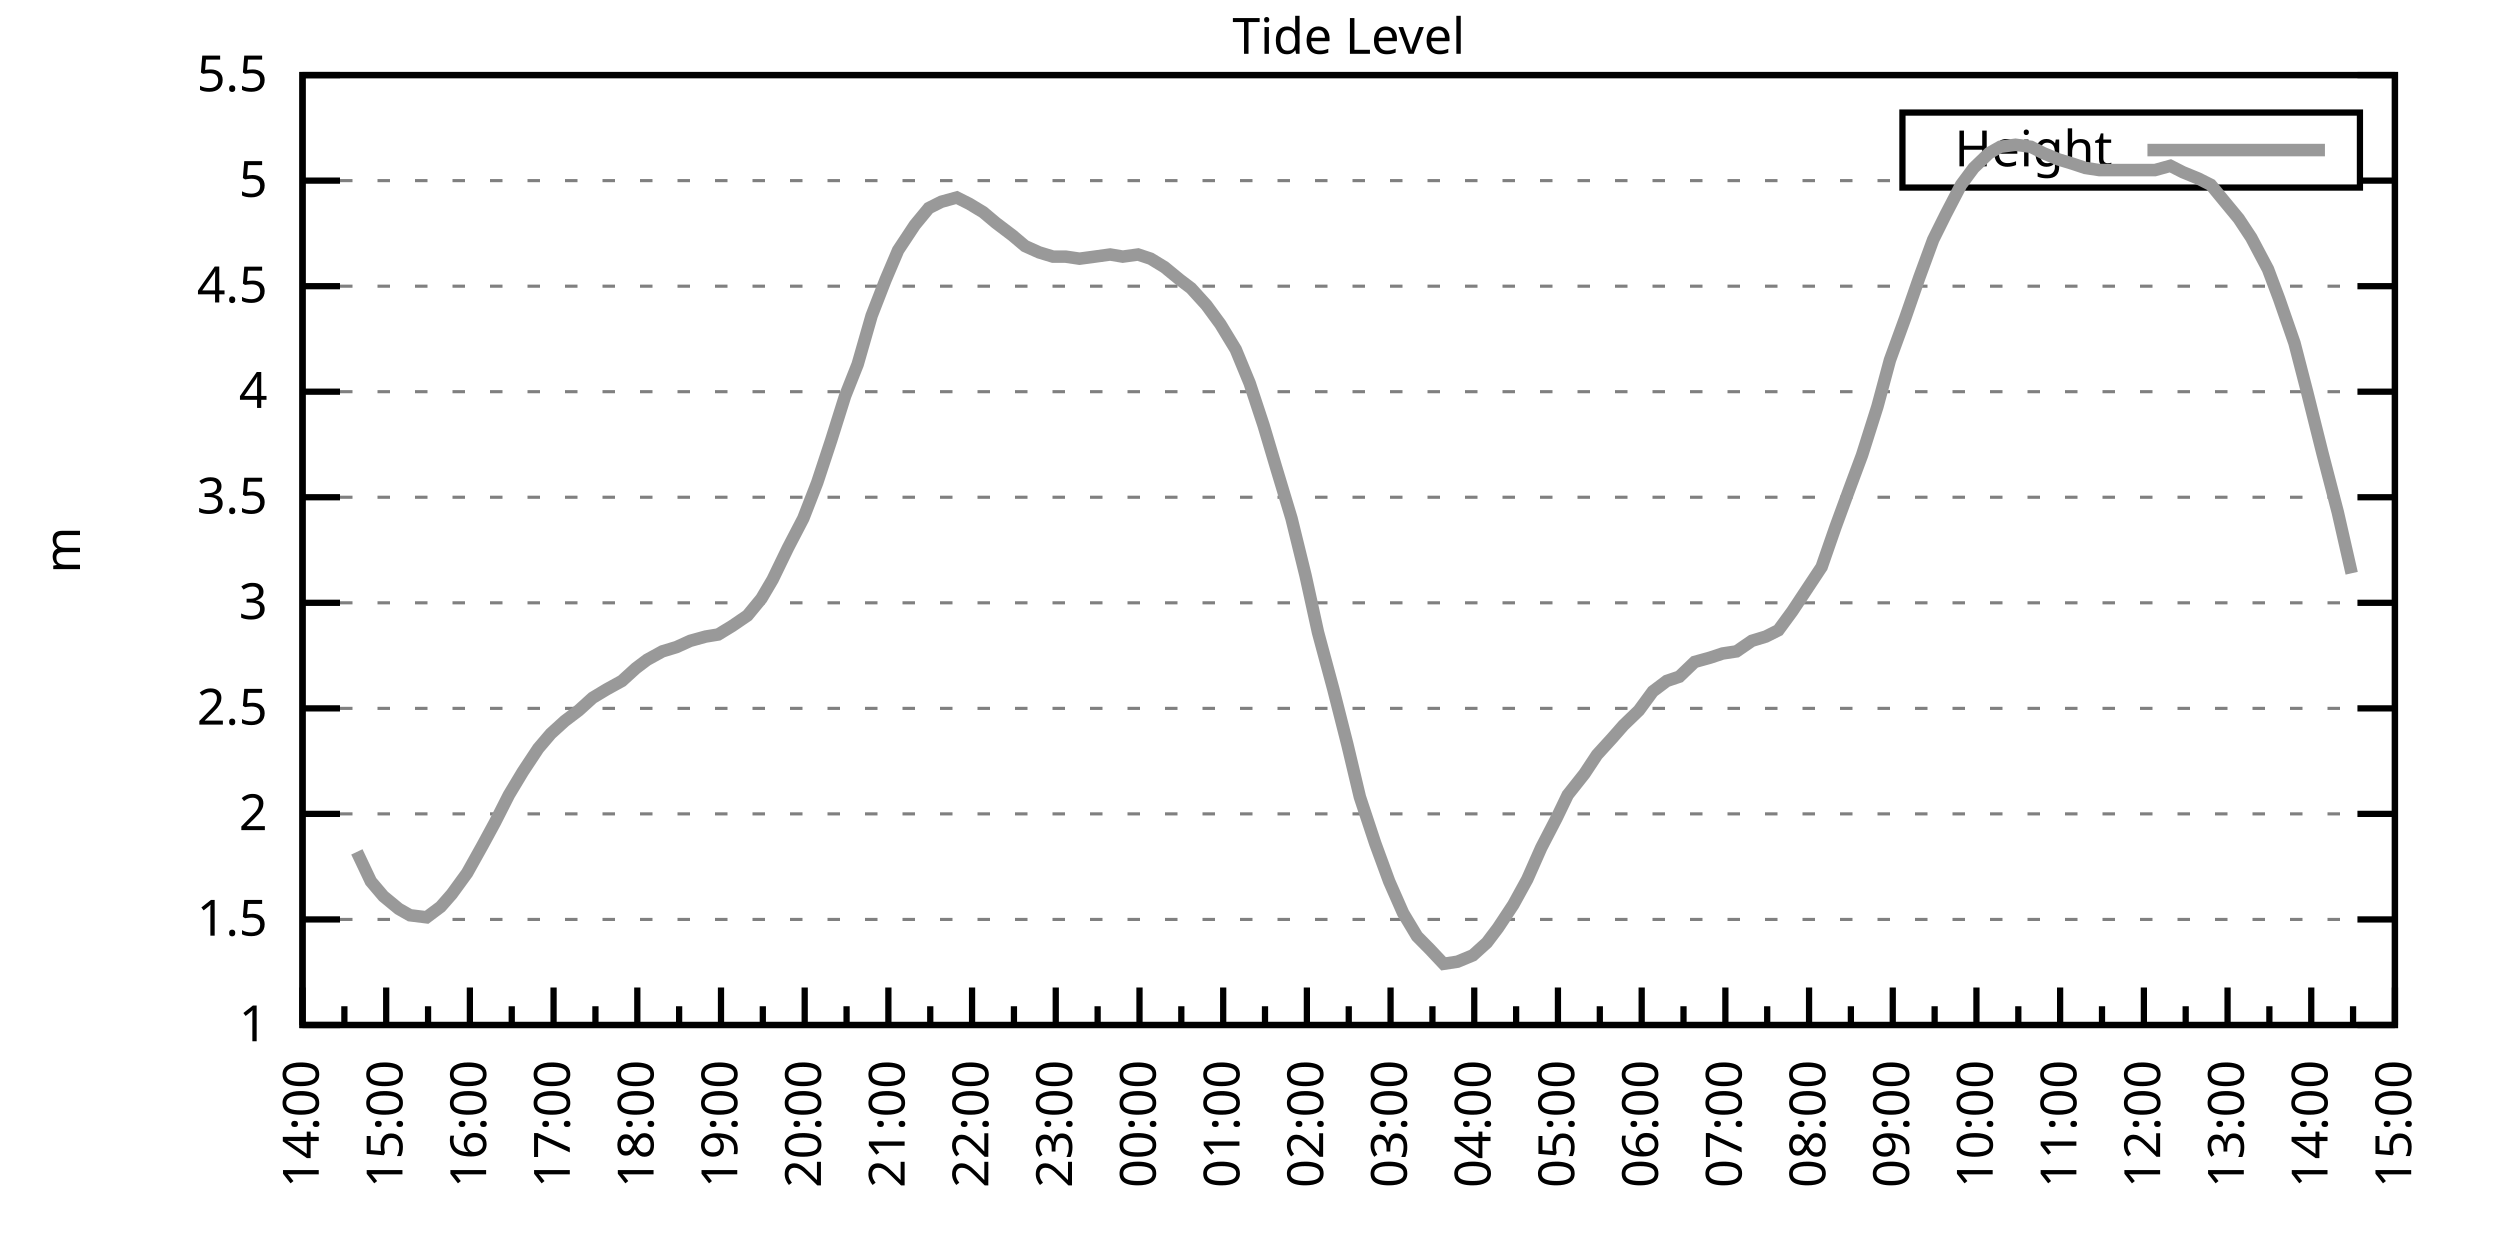
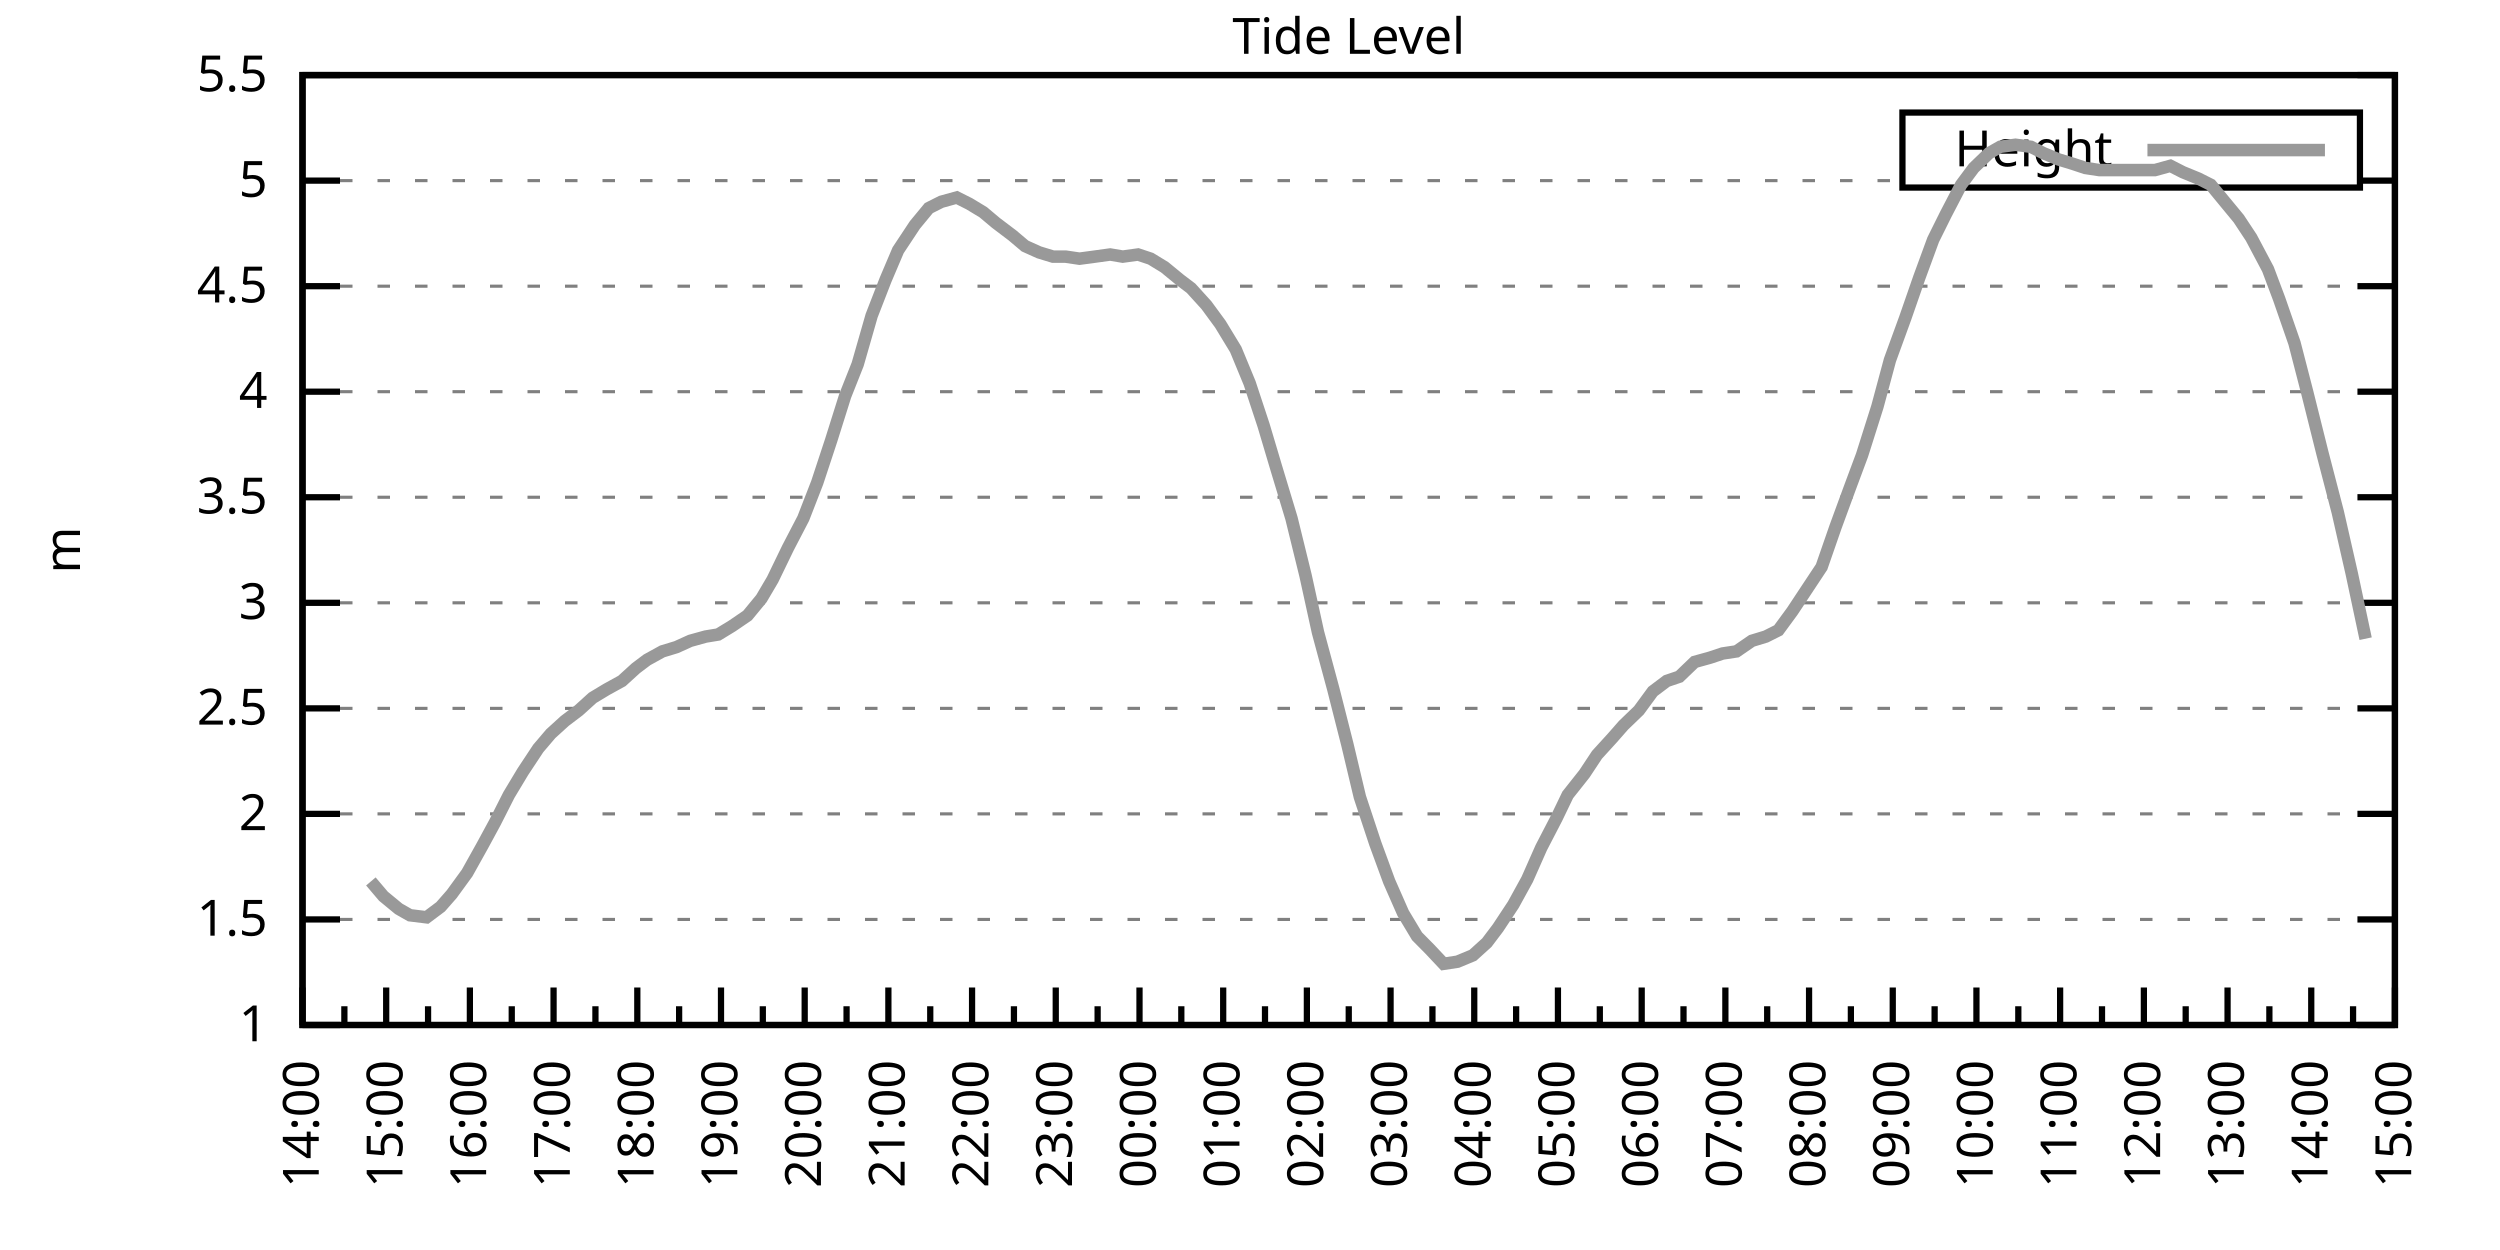
<svg xmlns="http://www.w3.org/2000/svg" xmlns:xlink="http://www.w3.org/1999/xlink" width="400" height="200" viewBox="0 0 400 200">
  <g id="gnuplot_canvas">
    <rect x="0" y="0" width="400" height="200" fill="none" />
    <defs>
      <circle id="gpDot" r="0.5" stroke-width="0.5" stroke="currentColor" />
      <path id="gpPt0" stroke-width="0.333" stroke="currentColor" d="M-1,0 h2 M0,-1 v2" />
      <path id="gpPt1" stroke-width="0.333" stroke="currentColor" d="M-1,-1 L1,1 M1,-1 L-1,1" />
      <path id="gpPt2" stroke-width="0.333" stroke="currentColor" d="M-1,0 L1,0 M0,-1 L0,1 M-1,-1 L1,1 M-1,1 L1,-1" />
      <rect id="gpPt3" stroke-width="0.333" stroke="currentColor" x="-1" y="-1" width="2" height="2" />
      <rect id="gpPt4" stroke-width="0.333" stroke="currentColor" fill="currentColor" x="-1" y="-1" width="2" height="2" />
      <circle id="gpPt5" stroke-width="0.333" stroke="currentColor" cx="0" cy="0" r="1" />
      <use xlink:href="#gpPt5" id="gpPt6" fill="currentColor" stroke="none" />
      <path id="gpPt7" stroke-width="0.333" stroke="currentColor" d="M0,-1.33 L-1.33,0.67 L1.33,0.67 z" />
      <use xlink:href="#gpPt7" id="gpPt8" fill="currentColor" stroke="none" />
      <use xlink:href="#gpPt7" id="gpPt9" stroke="currentColor" transform="rotate(180)" />
      <use xlink:href="#gpPt9" id="gpPt10" fill="currentColor" stroke="none" />
      <use xlink:href="#gpPt3" id="gpPt11" stroke="currentColor" transform="rotate(45)" />
      <use xlink:href="#gpPt11" id="gpPt12" fill="currentColor" stroke="none" />
      <path id="gpPt13" stroke-width="0.333" stroke="currentColor" d="M0,1.330 L1.265,0.411 L0.782,-1.067 L-0.782,-1.076 L-1.265,0.411 z" />
      <use xlink:href="#gpPt13" id="gpPt14" fill="currentColor" stroke="none" />
      <filter id="textbox" filterUnits="objectBoundingBox" x="0" y="0" height="1" width="1">
        <feFlood flood-color="white" flood-opacity="1" result="bgnd" />
        <feComposite in="SourceGraphic" in2="bgnd" operator="atop" />
      </filter>
      <filter id="greybox" filterUnits="objectBoundingBox" x="0" y="0" height="1" width="1">
        <feFlood flood-color="lightgrey" flood-opacity="1" result="grey" />
        <feComposite in="SourceGraphic" in2="grey" operator="atop" />
      </filter>
    </defs>
    <g fill="none" color="white" stroke="currentColor" stroke-width="1.00" stroke-linecap="butt" stroke-linejoin="miter">
</g>
    <g fill="none" color="black" stroke="currentColor" stroke-width="1.00" stroke-linecap="butt" stroke-linejoin="miter">
      <g stroke="none" shape-rendering="crispEdges">
        <polygon fill="rgb(255, 255, 255)" points="48.40,164.00 383.18,164.00 383.18,12.02 48.40,12.02 " />
      </g>
    </g>
    <g fill="none" color="black" stroke="currentColor" stroke-width="1.00" stroke-linecap="butt" stroke-linejoin="miter">
</g>
    <g fill="none" color="black" stroke="black" stroke-width="0.50" stroke-linecap="butt" stroke-linejoin="miter">
</g>
    <g fill="none" color="gray" stroke="currentColor" stroke-width="0.50" stroke-linecap="butt" stroke-linejoin="miter">
      <path stroke="gray" stroke-dasharray="2,4" class="gridline" d="M48.40,164.00 L383.19,164.00  " />
    </g>
    <g fill="none" color="gray" stroke="gray" stroke-width="1.00" stroke-linecap="butt" stroke-linejoin="miter">
</g>
    <g fill="none" color="black" stroke="currentColor" stroke-width="1.00" stroke-linecap="butt" stroke-linejoin="miter">
      <path stroke="black" d="M48.40,164.00 L54.40,164.00 M383.19,164.00 L377.19,164.00  " />
      <g transform="translate(42.80,166.60)" stroke="none" fill="black" font-family="Sans" font-size="8.00" text-anchor="end">
        <text>
          <tspan font-family="Sans"> 1</tspan>
        </text>
      </g>
    </g>
    <g fill="none" color="black" stroke="currentColor" stroke-width="1.00" stroke-linecap="butt" stroke-linejoin="miter">
</g>
    <g fill="none" color="black" stroke="black" stroke-width="0.50" stroke-linecap="butt" stroke-linejoin="miter">
</g>
    <g fill="none" color="gray" stroke="currentColor" stroke-width="0.50" stroke-linecap="butt" stroke-linejoin="miter">
      <path stroke="gray" stroke-dasharray="2,4" class="gridline" d="M48.40,147.11 L383.19,147.11  " />
    </g>
    <g fill="none" color="gray" stroke="gray" stroke-width="1.00" stroke-linecap="butt" stroke-linejoin="miter">
</g>
    <g fill="none" color="black" stroke="currentColor" stroke-width="1.00" stroke-linecap="butt" stroke-linejoin="miter">
      <path stroke="black" d="M48.40,147.11 L54.40,147.11 M383.19,147.11 L377.19,147.11  " />
      <g transform="translate(42.80,149.71)" stroke="none" fill="black" font-family="Sans" font-size="8.00" text-anchor="end">
        <text>
          <tspan font-family="Sans"> 1.5</tspan>
        </text>
      </g>
    </g>
    <g fill="none" color="black" stroke="currentColor" stroke-width="1.00" stroke-linecap="butt" stroke-linejoin="miter">
</g>
    <g fill="none" color="black" stroke="black" stroke-width="0.50" stroke-linecap="butt" stroke-linejoin="miter">
</g>
    <g fill="none" color="gray" stroke="currentColor" stroke-width="0.50" stroke-linecap="butt" stroke-linejoin="miter">
      <path stroke="gray" stroke-dasharray="2,4" class="gridline" d="M48.40,130.22 L383.19,130.22  " />
    </g>
    <g fill="none" color="gray" stroke="gray" stroke-width="1.00" stroke-linecap="butt" stroke-linejoin="miter">
</g>
    <g fill="none" color="black" stroke="currentColor" stroke-width="1.00" stroke-linecap="butt" stroke-linejoin="miter">
      <path stroke="black" d="M48.40,130.22 L54.40,130.22 M383.19,130.22 L377.19,130.22  " />
      <g transform="translate(42.80,132.82)" stroke="none" fill="black" font-family="Sans" font-size="8.00" text-anchor="end">
        <text>
          <tspan font-family="Sans"> 2</tspan>
        </text>
      </g>
    </g>
    <g fill="none" color="black" stroke="currentColor" stroke-width="1.00" stroke-linecap="butt" stroke-linejoin="miter">
</g>
    <g fill="none" color="black" stroke="black" stroke-width="0.50" stroke-linecap="butt" stroke-linejoin="miter">
</g>
    <g fill="none" color="gray" stroke="currentColor" stroke-width="0.50" stroke-linecap="butt" stroke-linejoin="miter">
      <path stroke="gray" stroke-dasharray="2,4" class="gridline" d="M48.40,113.34 L383.19,113.34  " />
    </g>
    <g fill="none" color="gray" stroke="gray" stroke-width="1.00" stroke-linecap="butt" stroke-linejoin="miter">
</g>
    <g fill="none" color="black" stroke="currentColor" stroke-width="1.00" stroke-linecap="butt" stroke-linejoin="miter">
      <path stroke="black" d="M48.40,113.34 L54.40,113.34 M383.19,113.34 L377.19,113.34  " />
      <g transform="translate(42.80,115.94)" stroke="none" fill="black" font-family="Sans" font-size="8.00" text-anchor="end">
        <text>
          <tspan font-family="Sans"> 2.5</tspan>
        </text>
      </g>
    </g>
    <g fill="none" color="black" stroke="currentColor" stroke-width="1.00" stroke-linecap="butt" stroke-linejoin="miter">
</g>
    <g fill="none" color="black" stroke="black" stroke-width="0.50" stroke-linecap="butt" stroke-linejoin="miter">
</g>
    <g fill="none" color="gray" stroke="currentColor" stroke-width="0.50" stroke-linecap="butt" stroke-linejoin="miter">
      <path stroke="gray" stroke-dasharray="2,4" class="gridline" d="M48.40,96.45 L383.19,96.45  " />
    </g>
    <g fill="none" color="gray" stroke="gray" stroke-width="1.00" stroke-linecap="butt" stroke-linejoin="miter">
</g>
    <g fill="none" color="black" stroke="currentColor" stroke-width="1.00" stroke-linecap="butt" stroke-linejoin="miter">
      <path stroke="black" d="M48.40,96.45 L54.40,96.45 M383.19,96.45 L377.19,96.45  " />
      <g transform="translate(42.80,99.05)" stroke="none" fill="black" font-family="Sans" font-size="8.00" text-anchor="end">
        <text>
          <tspan font-family="Sans"> 3</tspan>
        </text>
      </g>
    </g>
    <g fill="none" color="black" stroke="currentColor" stroke-width="1.00" stroke-linecap="butt" stroke-linejoin="miter">
</g>
    <g fill="none" color="black" stroke="black" stroke-width="0.50" stroke-linecap="butt" stroke-linejoin="miter">
</g>
    <g fill="none" color="gray" stroke="currentColor" stroke-width="0.50" stroke-linecap="butt" stroke-linejoin="miter">
      <path stroke="gray" stroke-dasharray="2,4" class="gridline" d="M48.40,79.56 L383.19,79.56  " />
    </g>
    <g fill="none" color="gray" stroke="gray" stroke-width="1.00" stroke-linecap="butt" stroke-linejoin="miter">
</g>
    <g fill="none" color="black" stroke="currentColor" stroke-width="1.00" stroke-linecap="butt" stroke-linejoin="miter">
      <path stroke="black" d="M48.40,79.56 L54.40,79.56 M383.19,79.56 L377.19,79.56  " />
      <g transform="translate(42.80,82.16)" stroke="none" fill="black" font-family="Sans" font-size="8.00" text-anchor="end">
        <text>
          <tspan font-family="Sans"> 3.5</tspan>
        </text>
      </g>
    </g>
    <g fill="none" color="black" stroke="currentColor" stroke-width="1.00" stroke-linecap="butt" stroke-linejoin="miter">
</g>
    <g fill="none" color="black" stroke="black" stroke-width="0.50" stroke-linecap="butt" stroke-linejoin="miter">
</g>
    <g fill="none" color="gray" stroke="currentColor" stroke-width="0.50" stroke-linecap="butt" stroke-linejoin="miter">
      <path stroke="gray" stroke-dasharray="2,4" class="gridline" d="M48.40,62.67 L383.19,62.67  " />
    </g>
    <g fill="none" color="gray" stroke="gray" stroke-width="1.00" stroke-linecap="butt" stroke-linejoin="miter">
</g>
    <g fill="none" color="black" stroke="currentColor" stroke-width="1.00" stroke-linecap="butt" stroke-linejoin="miter">
      <path stroke="black" d="M48.40,62.67 L54.40,62.67 M383.19,62.67 L377.19,62.67  " />
      <g transform="translate(42.80,65.27)" stroke="none" fill="black" font-family="Sans" font-size="8.00" text-anchor="end">
        <text>
          <tspan font-family="Sans"> 4</tspan>
        </text>
      </g>
    </g>
    <g fill="none" color="black" stroke="currentColor" stroke-width="1.00" stroke-linecap="butt" stroke-linejoin="miter">
</g>
    <g fill="none" color="black" stroke="black" stroke-width="0.50" stroke-linecap="butt" stroke-linejoin="miter">
</g>
    <g fill="none" color="gray" stroke="currentColor" stroke-width="0.50" stroke-linecap="butt" stroke-linejoin="miter">
      <path stroke="gray" stroke-dasharray="2,4" class="gridline" d="M48.40,45.79 L383.19,45.79  " />
    </g>
    <g fill="none" color="gray" stroke="gray" stroke-width="1.00" stroke-linecap="butt" stroke-linejoin="miter">
</g>
    <g fill="none" color="black" stroke="currentColor" stroke-width="1.00" stroke-linecap="butt" stroke-linejoin="miter">
      <path stroke="black" d="M48.40,45.79 L54.40,45.79 M383.19,45.79 L377.19,45.79  " />
      <g transform="translate(42.80,48.39)" stroke="none" fill="black" font-family="Sans" font-size="8.00" text-anchor="end">
        <text>
          <tspan font-family="Sans"> 4.5</tspan>
        </text>
      </g>
    </g>
    <g fill="none" color="black" stroke="currentColor" stroke-width="1.00" stroke-linecap="butt" stroke-linejoin="miter">
</g>
    <g fill="none" color="black" stroke="black" stroke-width="0.50" stroke-linecap="butt" stroke-linejoin="miter">
</g>
    <g fill="none" color="gray" stroke="currentColor" stroke-width="0.50" stroke-linecap="butt" stroke-linejoin="miter">
      <path stroke="gray" stroke-dasharray="2,4" class="gridline" d="M48.40,28.90 L304.39,28.90 M377.59,28.90 L383.19,28.90  " />
    </g>
    <g fill="none" color="gray" stroke="gray" stroke-width="1.00" stroke-linecap="butt" stroke-linejoin="miter">
</g>
    <g fill="none" color="black" stroke="currentColor" stroke-width="1.00" stroke-linecap="butt" stroke-linejoin="miter">
      <path stroke="black" d="M48.40,28.90 L54.40,28.90 M383.19,28.90 L377.19,28.90  " />
      <g transform="translate(42.80,31.50)" stroke="none" fill="black" font-family="Sans" font-size="8.00" text-anchor="end">
        <text>
          <tspan font-family="Sans"> 5</tspan>
        </text>
      </g>
    </g>
    <g fill="none" color="black" stroke="currentColor" stroke-width="1.00" stroke-linecap="butt" stroke-linejoin="miter">
</g>
    <g fill="none" color="black" stroke="black" stroke-width="0.50" stroke-linecap="butt" stroke-linejoin="miter">
</g>
    <g fill="none" color="gray" stroke="currentColor" stroke-width="0.50" stroke-linecap="butt" stroke-linejoin="miter">
      <path stroke="gray" stroke-dasharray="2,4" class="gridline" d="M48.40,12.01 L383.19,12.01  " />
    </g>
    <g fill="none" color="gray" stroke="gray" stroke-width="1.00" stroke-linecap="butt" stroke-linejoin="miter">
</g>
    <g fill="none" color="black" stroke="currentColor" stroke-width="1.00" stroke-linecap="butt" stroke-linejoin="miter">
      <path stroke="black" d="M48.40,12.01 L54.40,12.01 M383.19,12.01 L377.19,12.01  " />
      <g transform="translate(42.80,14.61)" stroke="none" fill="black" font-family="Sans" font-size="8.00" text-anchor="end">
        <text>
          <tspan font-family="Sans"> 5.5</tspan>
        </text>
      </g>
    </g>
    <g fill="none" color="black" stroke="currentColor" stroke-width="1.00" stroke-linecap="butt" stroke-linejoin="miter">
      <path stroke="black" d="M48.40,164.00 L48.40,158.00  " />
      <g transform="translate(51.00,169.60) rotate(270)" stroke="none" fill="black" font-family="Sans" font-size="8.00" text-anchor="end">
        <text>
          <tspan font-family="Sans">14:00</tspan>
        </text>
      </g>
    </g>
    <g fill="none" color="black" stroke="currentColor" stroke-width="1.00" stroke-linecap="butt" stroke-linejoin="miter">
      <path stroke="black" d="M55.10,164.00 L55.10,161.00 M61.79,164.00 L61.79,158.00  " />
      <g transform="translate(64.39,169.60) rotate(270)" stroke="none" fill="black" font-family="Sans" font-size="8.00" text-anchor="end">
        <text>
          <tspan font-family="Sans">15:00</tspan>
        </text>
      </g>
    </g>
    <g fill="none" color="black" stroke="currentColor" stroke-width="1.00" stroke-linecap="butt" stroke-linejoin="miter">
      <path stroke="black" d="M68.49,164.00 L68.49,161.00 M75.18,164.00 L75.18,158.00  " />
      <g transform="translate(77.78,169.60) rotate(270)" stroke="none" fill="black" font-family="Sans" font-size="8.00" text-anchor="end">
        <text>
          <tspan font-family="Sans">16:00</tspan>
        </text>
      </g>
    </g>
    <g fill="none" color="black" stroke="currentColor" stroke-width="1.00" stroke-linecap="butt" stroke-linejoin="miter">
      <path stroke="black" d="M81.88,164.00 L81.88,161.00 M88.57,164.00 L88.57,158.00  " />
      <g transform="translate(91.17,169.60) rotate(270)" stroke="none" fill="black" font-family="Sans" font-size="8.00" text-anchor="end">
        <text>
          <tspan font-family="Sans">17:00</tspan>
        </text>
      </g>
    </g>
    <g fill="none" color="black" stroke="currentColor" stroke-width="1.00" stroke-linecap="butt" stroke-linejoin="miter">
      <path stroke="black" d="M95.27,164.00 L95.27,161.00 M101.97,164.00 L101.97,158.00  " />
      <g transform="translate(104.57,169.60) rotate(270)" stroke="none" fill="black" font-family="Sans" font-size="8.00" text-anchor="end">
        <text>
          <tspan font-family="Sans">18:00</tspan>
        </text>
      </g>
    </g>
    <g fill="none" color="black" stroke="currentColor" stroke-width="1.00" stroke-linecap="butt" stroke-linejoin="miter">
      <path stroke="black" d="M108.66,164.00 L108.66,161.00 M115.36,164.00 L115.36,158.00  " />
      <g transform="translate(117.96,169.60) rotate(270)" stroke="none" fill="black" font-family="Sans" font-size="8.00" text-anchor="end">
        <text>
          <tspan font-family="Sans">19:00</tspan>
        </text>
      </g>
    </g>
    <g fill="none" color="black" stroke="currentColor" stroke-width="1.00" stroke-linecap="butt" stroke-linejoin="miter">
      <path stroke="black" d="M122.05,164.00 L122.05,161.00 M128.75,164.00 L128.75,158.00  " />
      <g transform="translate(131.35,169.60) rotate(270)" stroke="none" fill="black" font-family="Sans" font-size="8.00" text-anchor="end">
        <text>
          <tspan font-family="Sans">20:00</tspan>
        </text>
      </g>
    </g>
    <g fill="none" color="black" stroke="currentColor" stroke-width="1.00" stroke-linecap="butt" stroke-linejoin="miter">
      <path stroke="black" d="M135.45,164.00 L135.45,161.00 M142.14,164.00 L142.14,158.00  " />
      <g transform="translate(144.74,169.60) rotate(270)" stroke="none" fill="black" font-family="Sans" font-size="8.00" text-anchor="end">
        <text>
          <tspan font-family="Sans">21:00</tspan>
        </text>
      </g>
    </g>
    <g fill="none" color="black" stroke="currentColor" stroke-width="1.00" stroke-linecap="butt" stroke-linejoin="miter">
      <path stroke="black" d="M148.84,164.00 L148.84,161.00 M155.53,164.00 L155.53,158.00  " />
      <g transform="translate(158.13,169.60) rotate(270)" stroke="none" fill="black" font-family="Sans" font-size="8.00" text-anchor="end">
        <text>
          <tspan font-family="Sans">22:00</tspan>
        </text>
      </g>
    </g>
    <g fill="none" color="black" stroke="currentColor" stroke-width="1.00" stroke-linecap="butt" stroke-linejoin="miter">
      <path stroke="black" d="M162.23,164.00 L162.23,161.00 M168.92,164.00 L168.92,158.00  " />
      <g transform="translate(171.52,169.60) rotate(270)" stroke="none" fill="black" font-family="Sans" font-size="8.00" text-anchor="end">
        <text>
          <tspan font-family="Sans">23:00</tspan>
        </text>
      </g>
    </g>
    <g fill="none" color="black" stroke="currentColor" stroke-width="1.00" stroke-linecap="butt" stroke-linejoin="miter">
      <path stroke="black" d="M175.62,164.00 L175.62,161.00 M182.32,164.00 L182.32,158.00  " />
      <g transform="translate(184.92,169.60) rotate(270)" stroke="none" fill="black" font-family="Sans" font-size="8.00" text-anchor="end">
        <text>
          <tspan font-family="Sans">00:00</tspan>
        </text>
      </g>
    </g>
    <g fill="none" color="black" stroke="currentColor" stroke-width="1.00" stroke-linecap="butt" stroke-linejoin="miter">
      <path stroke="black" d="M189.01,164.00 L189.01,161.00 M195.71,164.00 L195.71,158.00  " />
      <g transform="translate(198.31,169.60) rotate(270)" stroke="none" fill="black" font-family="Sans" font-size="8.00" text-anchor="end">
        <text>
          <tspan font-family="Sans">01:00</tspan>
        </text>
      </g>
    </g>
    <g fill="none" color="black" stroke="currentColor" stroke-width="1.00" stroke-linecap="butt" stroke-linejoin="miter">
      <path stroke="black" d="M202.40,164.00 L202.40,161.00 M209.10,164.00 L209.10,158.00  " />
      <g transform="translate(211.70,169.60) rotate(270)" stroke="none" fill="black" font-family="Sans" font-size="8.00" text-anchor="end">
        <text>
          <tspan font-family="Sans">02:00</tspan>
        </text>
      </g>
    </g>
    <g fill="none" color="black" stroke="currentColor" stroke-width="1.00" stroke-linecap="butt" stroke-linejoin="miter">
      <path stroke="black" d="M215.80,164.00 L215.80,161.00 M222.49,164.00 L222.49,158.00  " />
      <g transform="translate(225.09,169.60) rotate(270)" stroke="none" fill="black" font-family="Sans" font-size="8.00" text-anchor="end">
        <text>
          <tspan font-family="Sans">03:00</tspan>
        </text>
      </g>
    </g>
    <g fill="none" color="black" stroke="currentColor" stroke-width="1.00" stroke-linecap="butt" stroke-linejoin="miter">
      <path stroke="black" d="M229.19,164.00 L229.19,161.00 M235.88,164.00 L235.88,158.00  " />
      <g transform="translate(238.48,169.60) rotate(270)" stroke="none" fill="black" font-family="Sans" font-size="8.00" text-anchor="end">
        <text>
          <tspan font-family="Sans">04:00</tspan>
        </text>
      </g>
    </g>
    <g fill="none" color="black" stroke="currentColor" stroke-width="1.00" stroke-linecap="butt" stroke-linejoin="miter">
      <path stroke="black" d="M242.58,164.00 L242.58,161.00 M249.27,164.00 L249.27,158.00  " />
      <g transform="translate(251.87,169.60) rotate(270)" stroke="none" fill="black" font-family="Sans" font-size="8.00" text-anchor="end">
        <text>
          <tspan font-family="Sans">05:00</tspan>
        </text>
      </g>
    </g>
    <g fill="none" color="black" stroke="currentColor" stroke-width="1.00" stroke-linecap="butt" stroke-linejoin="miter">
      <path stroke="black" d="M255.97,164.00 L255.97,161.00 M262.67,164.00 L262.67,158.00  " />
      <g transform="translate(265.27,169.60) rotate(270)" stroke="none" fill="black" font-family="Sans" font-size="8.00" text-anchor="end">
        <text>
          <tspan font-family="Sans">06:00</tspan>
        </text>
      </g>
    </g>
    <g fill="none" color="black" stroke="currentColor" stroke-width="1.00" stroke-linecap="butt" stroke-linejoin="miter">
      <path stroke="black" d="M269.36,164.00 L269.36,161.00 M276.06,164.00 L276.06,158.00  " />
      <g transform="translate(278.66,169.60) rotate(270)" stroke="none" fill="black" font-family="Sans" font-size="8.00" text-anchor="end">
        <text>
          <tspan font-family="Sans">07:00</tspan>
        </text>
      </g>
    </g>
    <g fill="none" color="black" stroke="currentColor" stroke-width="1.00" stroke-linecap="butt" stroke-linejoin="miter">
      <path stroke="black" d="M282.75,164.00 L282.75,161.00 M289.45,164.00 L289.45,158.00  " />
      <g transform="translate(292.05,169.60) rotate(270)" stroke="none" fill="black" font-family="Sans" font-size="8.00" text-anchor="end">
        <text>
          <tspan font-family="Sans">08:00</tspan>
        </text>
      </g>
    </g>
    <g fill="none" color="black" stroke="currentColor" stroke-width="1.00" stroke-linecap="butt" stroke-linejoin="miter">
      <path stroke="black" d="M296.14,164.00 L296.14,161.00 M302.84,164.00 L302.84,158.00  " />
      <g transform="translate(305.44,169.60) rotate(270)" stroke="none" fill="black" font-family="Sans" font-size="8.00" text-anchor="end">
        <text>
          <tspan font-family="Sans">09:00</tspan>
        </text>
      </g>
    </g>
    <g fill="none" color="black" stroke="currentColor" stroke-width="1.00" stroke-linecap="butt" stroke-linejoin="miter">
      <path stroke="black" d="M309.54,164.00 L309.54,161.00 M316.23,164.00 L316.23,158.00  " />
      <g transform="translate(318.83,169.60) rotate(270)" stroke="none" fill="black" font-family="Sans" font-size="8.00" text-anchor="end">
        <text>
          <tspan font-family="Sans">10:00</tspan>
        </text>
      </g>
    </g>
    <g fill="none" color="black" stroke="currentColor" stroke-width="1.00" stroke-linecap="butt" stroke-linejoin="miter">
      <path stroke="black" d="M322.93,164.00 L322.93,161.00 M329.62,164.00 L329.62,158.00  " />
      <g transform="translate(332.22,169.60) rotate(270)" stroke="none" fill="black" font-family="Sans" font-size="8.00" text-anchor="end">
        <text>
          <tspan font-family="Sans">11:00</tspan>
        </text>
      </g>
    </g>
    <g fill="none" color="black" stroke="currentColor" stroke-width="1.00" stroke-linecap="butt" stroke-linejoin="miter">
      <path stroke="black" d="M336.32,164.00 L336.32,161.00 M343.02,164.00 L343.02,158.00  " />
      <g transform="translate(345.62,169.60) rotate(270)" stroke="none" fill="black" font-family="Sans" font-size="8.00" text-anchor="end">
        <text>
          <tspan font-family="Sans">12:00</tspan>
        </text>
      </g>
    </g>
    <g fill="none" color="black" stroke="currentColor" stroke-width="1.00" stroke-linecap="butt" stroke-linejoin="miter">
      <path stroke="black" d="M349.71,164.00 L349.71,161.00 M356.41,164.00 L356.41,158.00  " />
      <g transform="translate(359.01,169.60) rotate(270)" stroke="none" fill="black" font-family="Sans" font-size="8.00" text-anchor="end">
        <text>
          <tspan font-family="Sans">13:00</tspan>
        </text>
      </g>
    </g>
    <g fill="none" color="black" stroke="currentColor" stroke-width="1.00" stroke-linecap="butt" stroke-linejoin="miter">
      <path stroke="black" d="M363.10,164.00 L363.10,161.00 M369.80,164.00 L369.80,158.00  " />
      <g transform="translate(372.40,169.60) rotate(270)" stroke="none" fill="black" font-family="Sans" font-size="8.00" text-anchor="end">
        <text>
          <tspan font-family="Sans">14:00</tspan>
        </text>
      </g>
    </g>
    <g fill="none" color="black" stroke="currentColor" stroke-width="1.00" stroke-linecap="butt" stroke-linejoin="miter">
      <path stroke="black" d="M376.49,164.00 L376.49,161.00 M383.19,164.00 L383.19,158.00  " />
      <g transform="translate(385.79,169.60) rotate(270)" stroke="none" fill="black" font-family="Sans" font-size="8.00" text-anchor="end">
        <text>
          <tspan font-family="Sans">15:00</tspan>
        </text>
      </g>
    </g>
    <g fill="none" color="black" stroke="currentColor" stroke-width="1.00" stroke-linecap="butt" stroke-linejoin="miter">
</g>
    <g fill="none" color="black" stroke="currentColor" stroke-width="1.00" stroke-linecap="butt" stroke-linejoin="miter">
      <path stroke="black" d="M48.40,12.01 L48.40,164.00 L383.19,164.00 L383.19,12.01 L48.40,12.01 Z  " />
    </g>
    <g fill="none" color="black" stroke="currentColor" stroke-width="1.00" stroke-linecap="butt" stroke-linejoin="miter">
      <g transform="translate(12.80,88.01) rotate(270)" stroke="none" fill="black" font-family="Sans" font-size="8.00" text-anchor="middle">
        <text>
          <tspan font-family="Sans">m</tspan>
        </text>
      </g>
    </g>
    <g fill="none" color="black" stroke="currentColor" stroke-width="1.00" stroke-linecap="butt" stroke-linejoin="miter">
</g>
    <g fill="none" color="black" stroke="currentColor" stroke-width="1.00" stroke-linecap="butt" stroke-linejoin="miter">
      <path stroke="black" d="M304.39,30.01 L304.39,18.01 L377.59,18.01 L377.59,30.01 L304.39,30.01 Z  " />
    </g>
    <g id="Tide_level_plot_1">
      <g fill="none" color="white" stroke="black" stroke-width="2.00" stroke-linecap="butt" stroke-linejoin="miter">
</g>
      <g fill="none" color="black" stroke="currentColor" stroke-width="2.00" stroke-linecap="butt" stroke-linejoin="miter">
        <g transform="translate(337.99,26.61)" stroke="none" fill="black" font-family="Sans" font-size="8.00" text-anchor="end">
          <text>
            <tspan font-family="Sans">Height</tspan>
          </text>
        </g>
      </g>
      <g fill="none" color="black" stroke="currentColor" stroke-width="2.00" stroke-linecap="butt" stroke-linejoin="miter">
-         <path stroke="rgb(153, 153, 153)" d="M343.59,24.01 L371.99,24.01 M57.10,136.30 L59.34,141.03 L61.35,143.40 L63.80,145.42 L65.59,146.44 L68.26,146.77   L70.50,145.09 L72.28,143.06 L74.74,139.68 L77.19,135.29 L79.20,131.58 L81.43,127.18 L83.66,123.47 L86.12,119.75   L88.13,117.39 L90.36,115.36 L92.59,113.67 L94.82,111.65 L97.06,110.30 L99.51,108.95 L101.74,106.92 L103.53,105.57   L105.98,104.22 L108.22,103.54 L110.45,102.53 L112.90,101.85 L114.91,101.52 L117.14,100.16 L119.60,98.48 L121.83,95.77   L123.62,92.73 L126.07,87.67 L128.53,82.94 L130.76,77.20 L132.99,70.44 L135.22,63.35 L137.23,58.28 L139.46,50.51   L141.69,44.77 L143.70,40.04 L146.38,35.99 L148.61,33.29 L150.62,32.28 L153.08,31.60 L155.09,32.61 L157.32,33.96   L159.33,35.65 L162.01,37.68 L164.01,39.37 L166.25,40.38 L168.48,41.06 L170.49,41.06 L172.72,41.39 L175.17,41.06   L177.63,40.72 L179.64,41.06 L182.09,40.72 L184.10,41.39 L186.33,42.75 L188.79,44.77 L190.57,46.12 L193.03,48.83   L195.26,51.87 L197.72,55.92 L199.95,61.32 L202.18,68.08 L204.19,74.83 L206.64,82.94 L208.88,92.06 L210.88,101.18   L213.34,110.30 L215.57,119.08 L217.58,127.52 L220.04,134.95 L222.27,141.03 L224.50,146.10 L226.73,149.81 L228.74,151.84   L230.97,154.21 L233.20,153.87 L235.66,152.85 L237.89,150.83 L239.68,148.46 L242.13,144.75 L244.36,140.69 L246.60,135.63   L249.05,130.90 L250.84,127.18 L253.51,123.81 L255.52,120.77 L257.98,118.07 L259.76,116.04 L262.22,113.67 L264.45,110.63   L266.68,108.95 L268.69,108.27 L271.15,105.91 L273.60,105.23 L275.61,104.56 L277.84,104.22 L280.30,102.53 L282.53,101.85   L284.54,100.84 L286.77,97.80 L289.23,94.08 L291.46,90.71 L293.69,84.29 L295.92,78.21 L297.93,72.81 L300.39,65.04   L302.39,57.61 L304.85,50.85 L307.08,44.43 L309.31,38.35 L311.32,34.30 L313.78,29.57 L315.79,26.87 L318.24,24.51   L320.03,23.49 L322.48,23.16 L324.94,23.49 L326.95,24.51 L329.40,25.52 L331.63,26.20 L333.64,26.87 L335.87,27.21   L338.33,27.21 L340.34,27.21 L342.57,27.21 L344.80,27.21 L347.26,26.53 L349.26,27.55 L351.72,28.56 L353.73,29.57   L355.96,32.28 L358.19,34.98 L360.20,38.02 L362.88,43.08 L364.66,47.81 L367.12,54.90 L369.13,62.67 L371.58,72.47   L374.04,81.93 L376.27,91.72  " />
+         <path stroke="rgb(153, 153, 153)" d="M343.59,24.01 L371.99,24.01 M59.34,141.03 L61.35,143.40 L63.80,145.42 L65.59,146.44 L68.26,146.77 L70.50,145.09   L72.28,143.06 L74.74,139.68 L77.19,135.29 L79.20,131.58 L81.43,127.18 L83.66,123.47 L86.12,119.75 L88.13,117.39   L90.36,115.36 L92.59,113.67 L94.82,111.65 L97.06,110.30 L99.51,108.95 L101.74,106.92 L103.53,105.57 L105.98,104.22   L108.22,103.54 L110.45,102.53 L112.90,101.85 L114.91,101.52 L117.14,100.16 L119.60,98.48 L121.83,95.77 L123.62,92.73   L126.07,87.67 L128.53,82.94 L130.76,77.20 L132.99,70.44 L135.22,63.35 L137.23,58.28 L139.46,50.51 L141.69,44.77   L143.70,40.04 L146.38,35.99 L148.61,33.29 L150.62,32.28 L153.08,31.60 L155.09,32.61 L157.32,33.96 L159.33,35.65   L162.01,37.68 L164.01,39.37 L166.25,40.38 L168.48,41.06 L170.49,41.06 L172.72,41.39 L175.17,41.06 L177.63,40.72   L179.64,41.06 L182.09,40.72 L184.10,41.39 L186.33,42.75 L188.79,44.77 L190.57,46.12 L193.03,48.83 L195.26,51.87   L197.72,55.92 L199.95,61.32 L202.18,68.08 L204.19,74.83 L206.64,82.94 L208.88,92.06 L210.88,101.18 L213.34,110.30   L215.57,119.08 L217.58,127.52 L220.04,134.95 L222.27,141.03 L224.50,146.10 L226.73,149.81 L228.74,151.84 L230.97,154.21   L233.20,153.87 L235.66,152.85 L237.89,150.83 L239.68,148.46 L242.13,144.75 L244.36,140.69 L246.60,135.63 L249.05,130.90   L250.84,127.18 L253.51,123.81 L255.52,120.77 L257.98,118.07 L259.76,116.04 L262.22,113.67 L264.45,110.63 L266.68,108.95   L268.69,108.27 L271.15,105.91 L273.60,105.23 L275.61,104.56 L277.84,104.22 L280.30,102.53 L282.53,101.85 L284.54,100.84   L286.77,97.80 L289.23,94.08 L291.46,90.71 L293.69,84.29 L295.92,78.21 L297.93,72.81 L300.39,65.04 L302.39,57.61   L304.85,50.85 L307.08,44.43 L309.31,38.35 L311.32,34.30 L313.78,29.57 L315.79,26.87 L318.24,24.51 L320.03,23.49   L322.48,23.16 L324.94,23.49 L326.95,24.51 L329.40,25.52 L331.63,26.20 L333.64,26.87 L335.87,27.21 L338.33,27.21   L340.34,27.21 L342.57,27.21 L344.80,27.21 L347.26,26.53 L349.26,27.55 L351.72,28.56 L353.73,29.57 L355.96,32.28   L358.19,34.98 L360.20,38.02 L362.88,43.08 L364.66,47.81 L367.12,54.90 L369.13,62.67 L371.58,72.47 L374.04,81.93   L376.27,91.72 L378.50,102.19  " />
      </g>
    </g>
    <g fill="none" color="black" stroke="currentColor" stroke-width="2.00" stroke-linecap="butt" stroke-linejoin="miter">
</g>
    <g fill="none" color="black" stroke="black" stroke-width="1.00" stroke-linecap="butt" stroke-linejoin="miter">
</g>
    <g fill="none" color="black" stroke="currentColor" stroke-width="1.00" stroke-linecap="butt" stroke-linejoin="miter">
      <path stroke="black" d="M48.40,12.01 L48.40,164.00 L383.19,164.00 L383.19,12.01 L48.40,12.01 Z  " />
    </g>
    <g fill="none" color="black" stroke="currentColor" stroke-width="1.00" stroke-linecap="butt" stroke-linejoin="miter">
      <g transform="translate(215.79,8.61)" stroke="none" fill="black" font-family="Sans" font-size="8.00" text-anchor="middle">
        <text>
          <tspan font-family="Sans">Tide Level</tspan>
        </text>
      </g>
    </g>
    <g fill="none" color="black" stroke="currentColor" stroke-width="1.00" stroke-linecap="butt" stroke-linejoin="miter">
</g>
  </g>
</svg>
